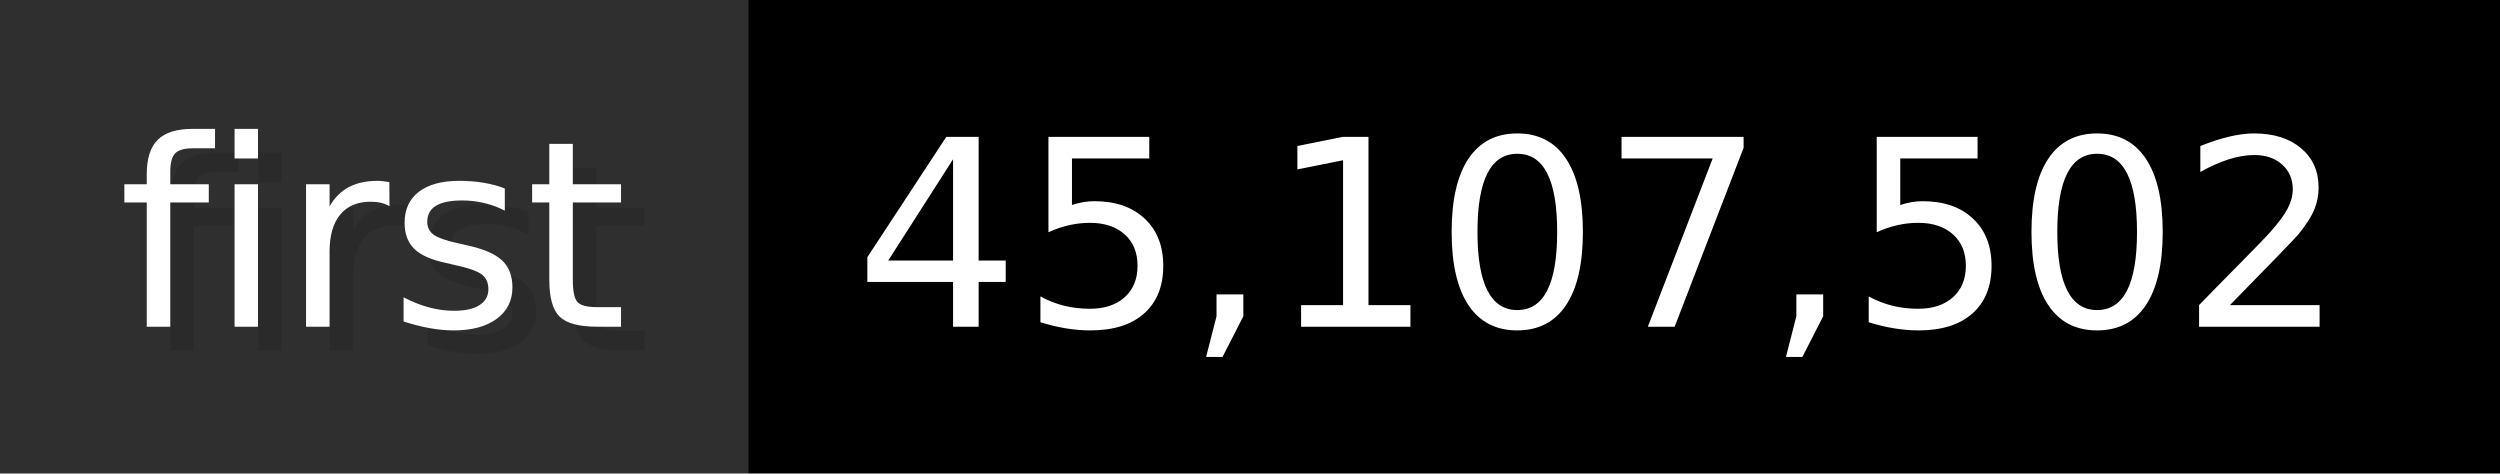
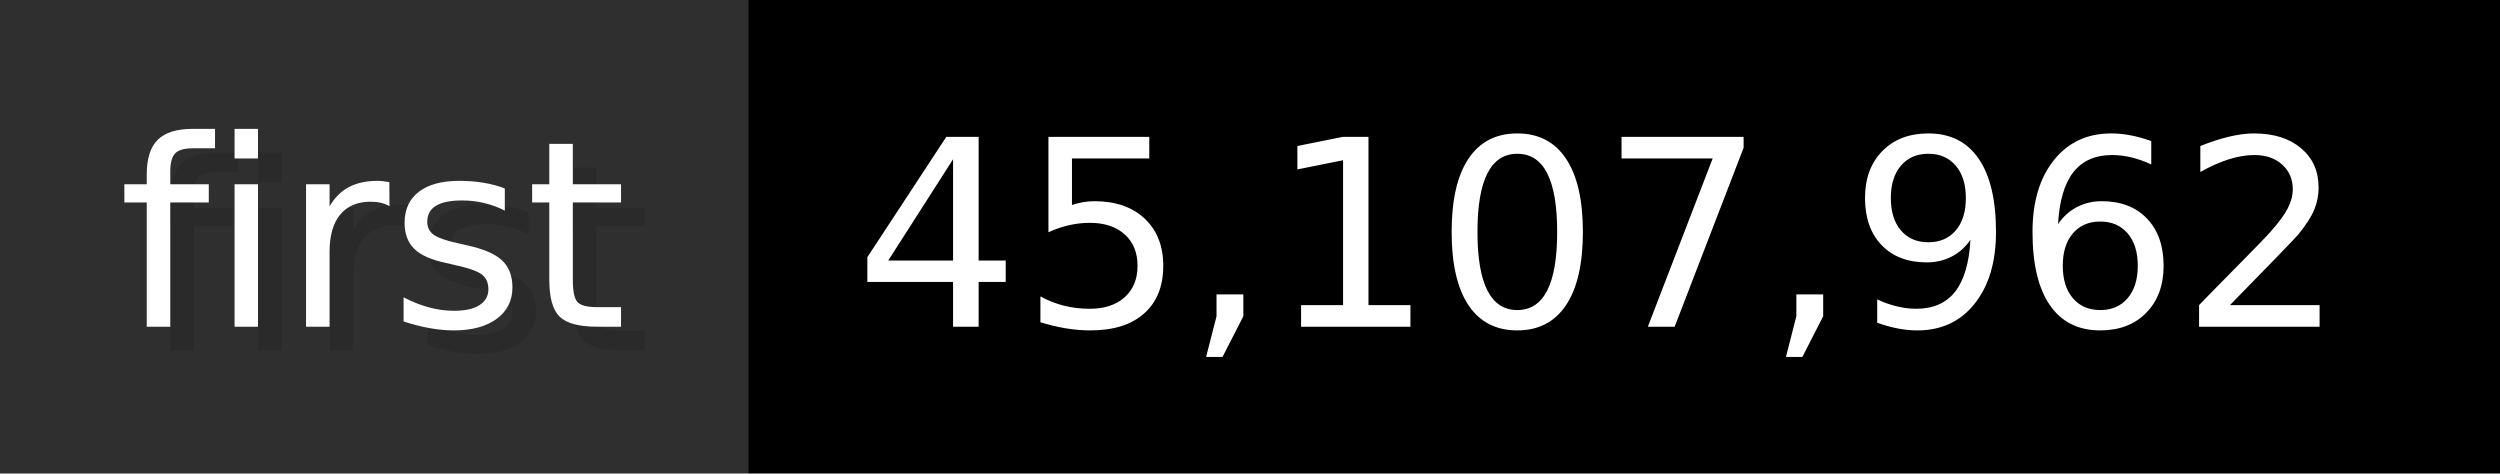
- <svg xmlns="http://www.w3.org/2000/svg" width="105.6" height="20" viewBox="0 0 1056 200" role="img" aria-label="first: 45,107,502">
+ <svg xmlns="http://www.w3.org/2000/svg" width="105.6" height="20" viewBox="0 0 1056 200" role="img" aria-label="first: 45,107,962">
  <g>
    <rect fill="#2F2F2F" width="316" height="200" />
    <rect fill="#" x="316" width="740" height="200" />
  </g>
  <g aria-hidden="true" fill="#fff" text-anchor="start" font-family="Verdana,DejaVu Sans,sans-serif" font-size="110">
    <text x="60" y="148" textLength="216" fill="#000" opacity="0.1">first</text>
    <text x="50" y="138" textLength="216">first</text>
-     <text x="371" y="148" textLength="640" fill="#000" opacity="0.1">45,107,502</text>
-     <text x="361" y="138" textLength="640">45,107,502</text>
+     <text x="371" y="148" textLength="640" fill="#000" opacity="0.1">45,107,962</text>
+     <text x="361" y="138" textLength="640">45,107,962</text>
  </g>
</svg>
